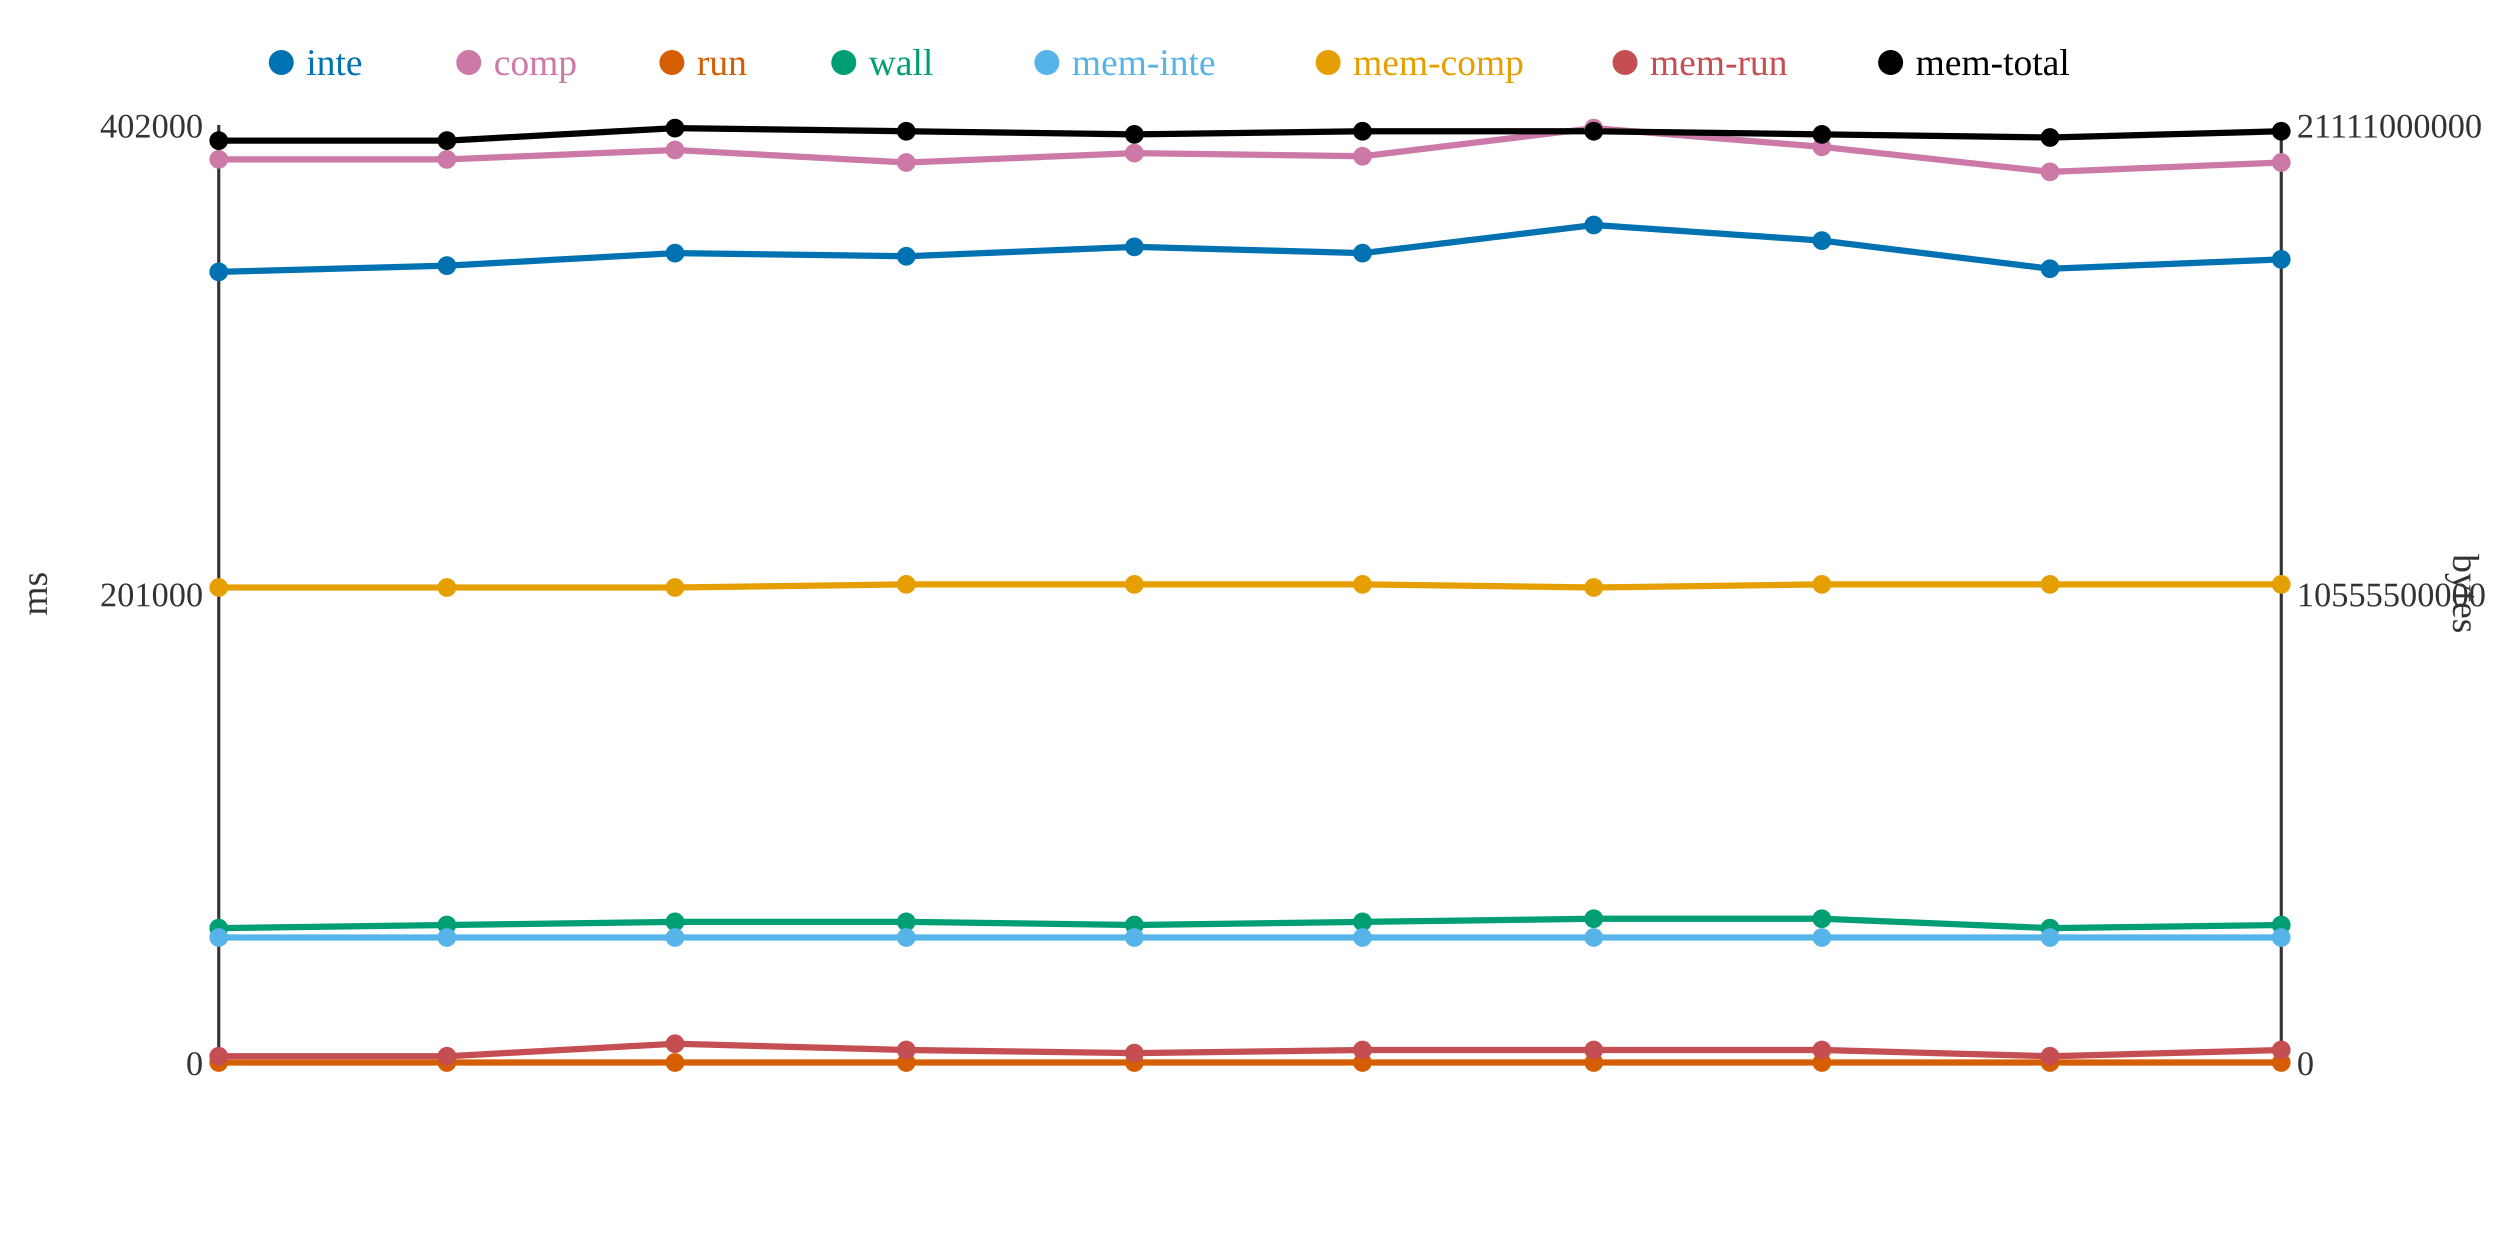
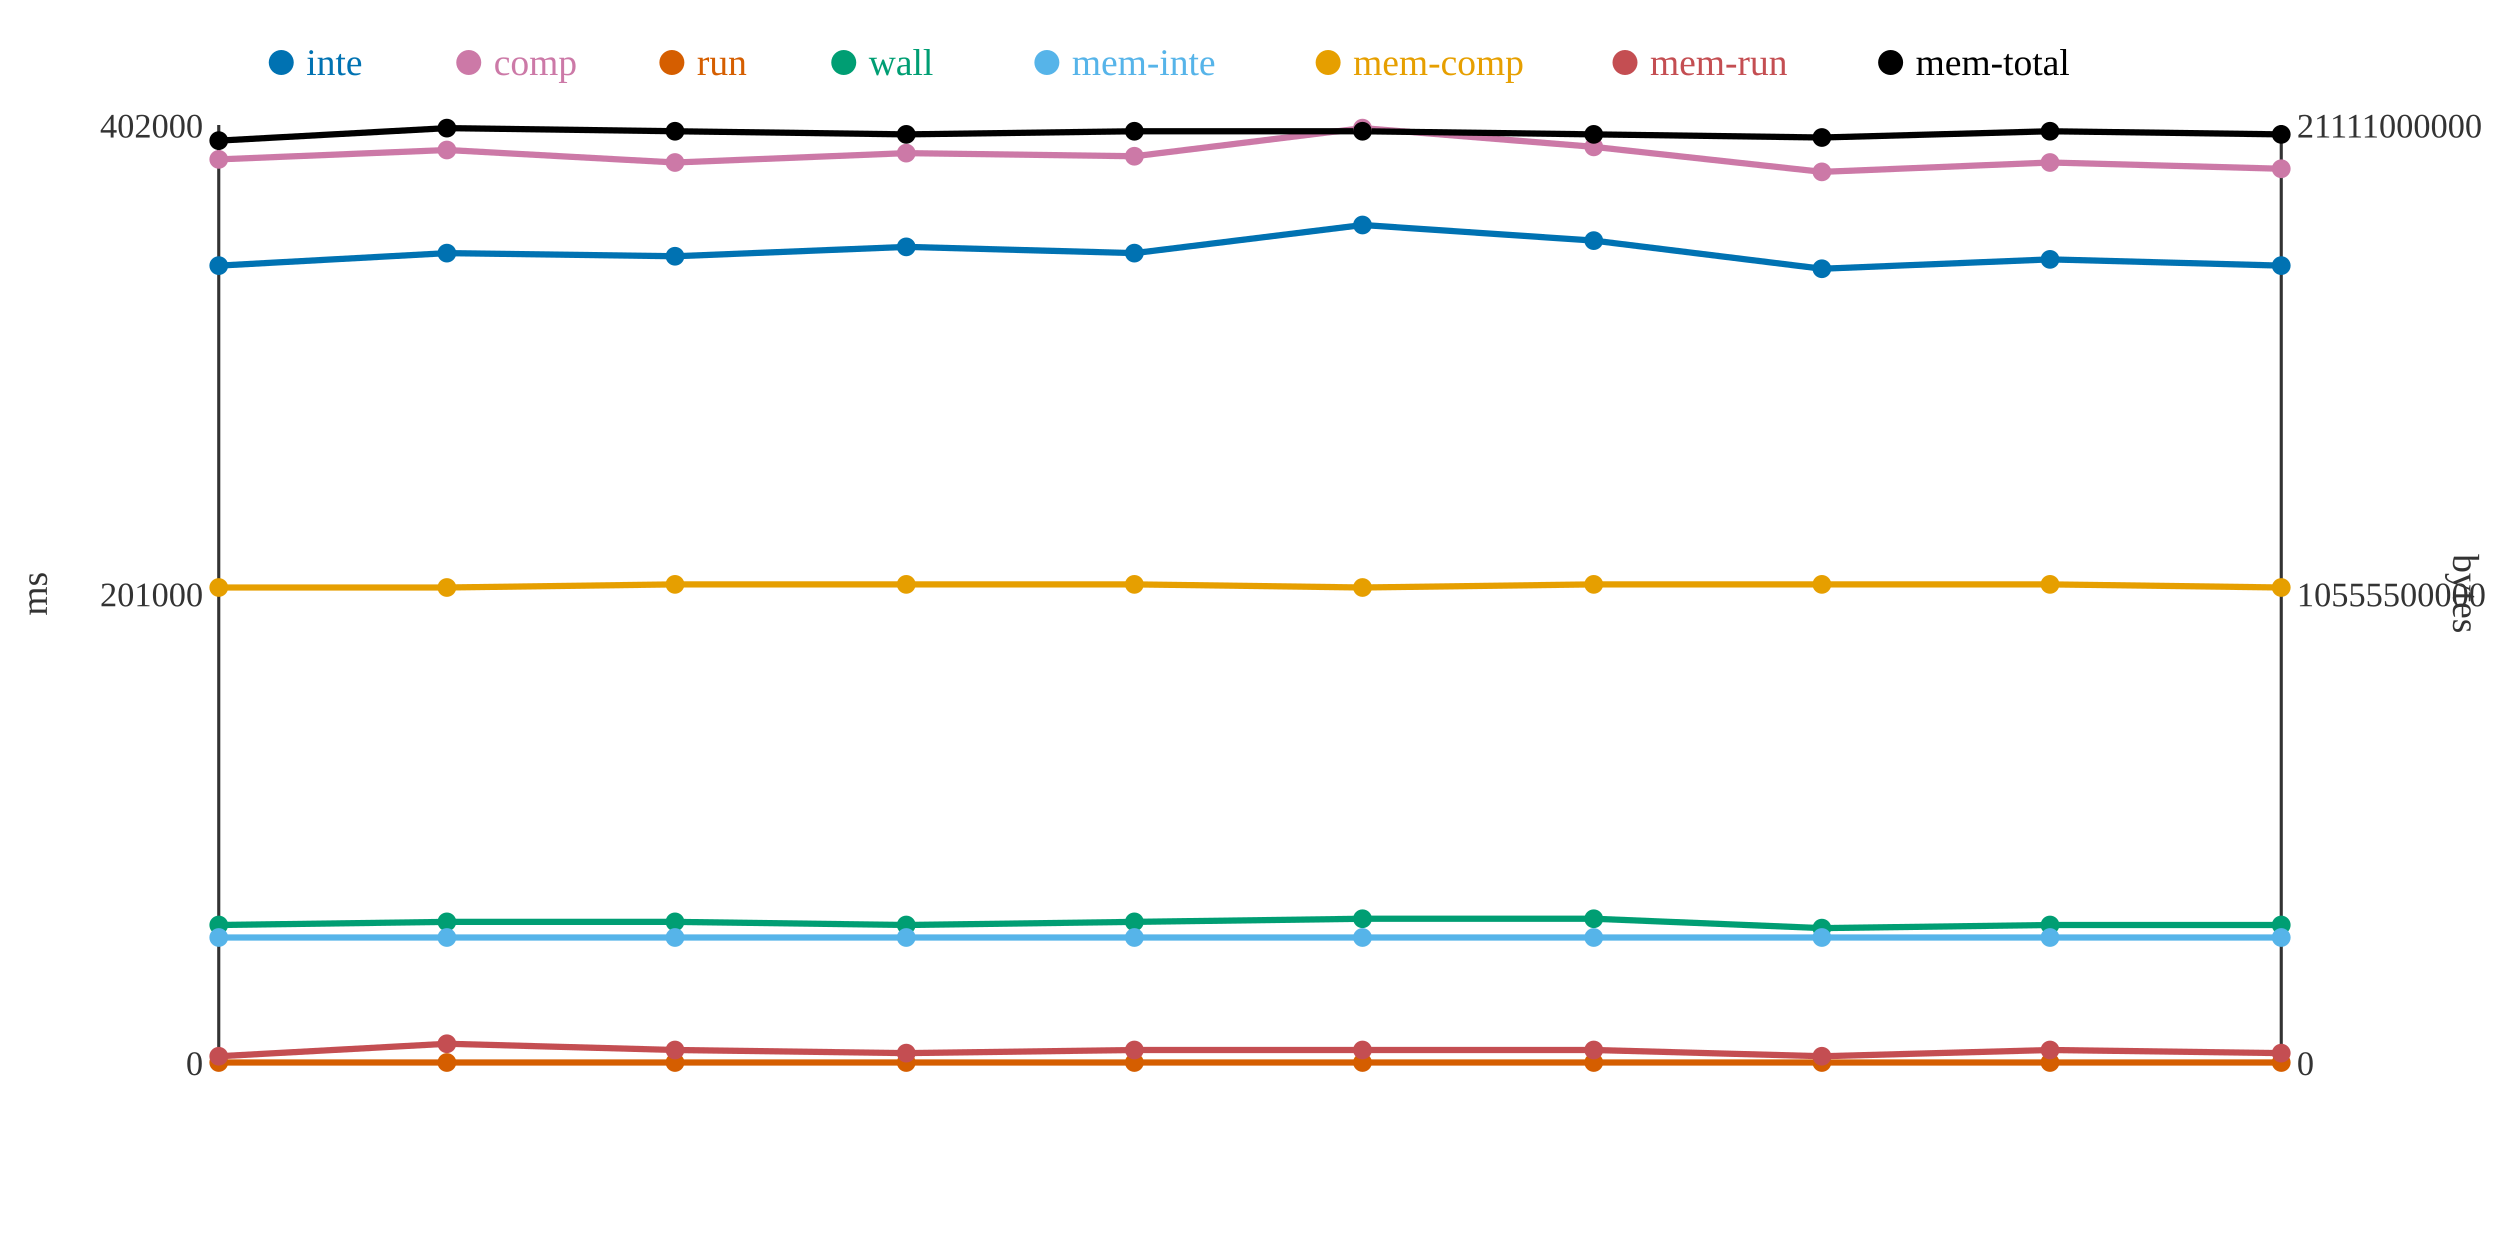
<svg xmlns="http://www.w3.org/2000/svg" width="800" height="400">
  <rect width="800" height="400" fill="white" />
  <line x1="70" y1="40" x2="70" y2="340" stroke="#333" stroke-width="1" />
  <line x1="70" y1="340" x2="730" y2="340" stroke="#333" stroke-width="1" />
  <line x1="730" y1="40" x2="730" y2="340" stroke="#333" stroke-width="1" />
  <text x="65" y="344" text-anchor="end" font-size="11" fill="#333">0</text>
  <text x="65" y="194" text-anchor="end" font-size="11" fill="#333">201000</text>
  <text x="65" y="44" text-anchor="end" font-size="11" fill="#333">402000</text>
  <text x="15" y="190" text-anchor="middle" font-size="12" fill="#333" transform="rotate(-90 15 190)">ms</text>
  <text x="735" y="344" text-anchor="start" font-size="11" fill="#333">0</text>
  <text x="735" y="194" text-anchor="start" font-size="11" fill="#333">10555500000</text>
  <text x="735" y="44" text-anchor="start" font-size="11" fill="#333">21111000000</text>
  <text x="785" y="190" text-anchor="middle" font-size="12" fill="#333" transform="rotate(90 785 190)">bytes</text>
-   <polyline points="70,87 143,85 216,81 290,82 363,79 436,81 510,72 583,77 656,86 730,83" fill="none" stroke="#0072B2" stroke-width="2" />
-   <polyline points="70,51 143,51 216,48 290,52 363,49 436,50 510,41 583,47 656,55 730,52" fill="none" stroke="#CC79A7" stroke-width="2" />
+   <polyline points="70,85 143,81 216,82 290,79 363,81 436,72 510,77 583,86 656,83 730,85" fill="none" stroke="#0072B2" stroke-width="2" />
+   <polyline points="70,51 143,48 216,52 290,49 363,50 436,41 510,47 583,55 656,52 730,54" fill="none" stroke="#CC79A7" stroke-width="2" />
  <polyline points="70,340 143,340 216,340 290,340 363,340 436,340 510,340 583,340 656,340 730,340" fill="none" stroke="#D55E00" stroke-width="2" />
-   <polyline points="70,297 143,296 216,295 290,295 363,296 436,295 510,294 583,294 656,297 730,296" fill="none" stroke="#009E73" stroke-width="2" />
+   <polyline points="70,296 143,295 216,295 290,296 363,295 436,294 510,294 583,297 656,296 730,296" fill="none" stroke="#009E73" stroke-width="2" />
  <polyline points="70,300 143,300 216,300 290,300 363,300 436,300 510,300 583,300 656,300 730,300" fill="none" stroke="#56B4E9" stroke-width="2" />
-   <polyline points="70,188 143,188 216,188 290,187 363,187 436,187 510,188 583,187 656,187 730,187" fill="none" stroke="#E69F00" stroke-width="2" />
-   <polyline points="70,338 143,338 216,334 290,336 363,337 436,336 510,336 583,336 656,338 730,336" fill="none" stroke="#C44E52" stroke-width="2" />
-   <polyline points="70,45 143,45 216,41 290,42 363,43 436,42 510,42 583,43 656,44 730,42" fill="none" stroke="#000000" stroke-width="2" />
-   <circle cx="70" cy="87" r="3" fill="#0072B2" />
+   <polyline points="70,188 143,188 216,187 290,187 363,187 436,188 510,187 583,187 656,187 730,188" fill="none" stroke="#E69F00" stroke-width="2" />
+   <polyline points="70,338 143,334 216,336 290,337 363,336 436,336 510,336 583,338 656,336 730,337" fill="none" stroke="#C44E52" stroke-width="2" />
+   <polyline points="70,45 143,41 216,42 290,43 363,42 436,42 510,43 583,44 656,42 730,43" fill="none" stroke="#000000" stroke-width="2" />
+   <circle cx="70" cy="85" r="3" fill="#0072B2" />
  <circle cx="70" cy="51" r="3" fill="#CC79A7" />
  <circle cx="70" cy="340" r="3" fill="#D55E00" />
-   <circle cx="70" cy="297" r="3" fill="#009E73" />
+   <circle cx="70" cy="296" r="3" fill="#009E73" />
  <circle cx="70" cy="300" r="3" fill="#56B4E9" />
  <circle cx="70" cy="188" r="3" fill="#E69F00" />
  <circle cx="70" cy="338" r="3" fill="#C44E52" />
  <circle cx="70" cy="45" r="3" fill="#000000" />
-   <circle cx="143" cy="85" r="3" fill="#0072B2" />
-   <circle cx="143" cy="51" r="3" fill="#CC79A7" />
+   <circle cx="143" cy="81" r="3" fill="#0072B2" />
+   <circle cx="143" cy="48" r="3" fill="#CC79A7" />
  <circle cx="143" cy="340" r="3" fill="#D55E00" />
-   <circle cx="143" cy="296" r="3" fill="#009E73" />
+   <circle cx="143" cy="295" r="3" fill="#009E73" />
  <circle cx="143" cy="300" r="3" fill="#56B4E9" />
  <circle cx="143" cy="188" r="3" fill="#E69F00" />
-   <circle cx="143" cy="338" r="3" fill="#C44E52" />
-   <circle cx="143" cy="45" r="3" fill="#000000" />
-   <circle cx="216" cy="81" r="3" fill="#0072B2" />
-   <circle cx="216" cy="48" r="3" fill="#CC79A7" />
+   <circle cx="143" cy="334" r="3" fill="#C44E52" />
+   <circle cx="143" cy="41" r="3" fill="#000000" />
+   <circle cx="216" cy="82" r="3" fill="#0072B2" />
+   <circle cx="216" cy="52" r="3" fill="#CC79A7" />
  <circle cx="216" cy="340" r="3" fill="#D55E00" />
  <circle cx="216" cy="295" r="3" fill="#009E73" />
  <circle cx="216" cy="300" r="3" fill="#56B4E9" />
-   <circle cx="216" cy="188" r="3" fill="#E69F00" />
-   <circle cx="216" cy="334" r="3" fill="#C44E52" />
-   <circle cx="216" cy="41" r="3" fill="#000000" />
-   <circle cx="290" cy="82" r="3" fill="#0072B2" />
-   <circle cx="290" cy="52" r="3" fill="#CC79A7" />
+   <circle cx="216" cy="187" r="3" fill="#E69F00" />
+   <circle cx="216" cy="336" r="3" fill="#C44E52" />
+   <circle cx="216" cy="42" r="3" fill="#000000" />
+   <circle cx="290" cy="79" r="3" fill="#0072B2" />
+   <circle cx="290" cy="49" r="3" fill="#CC79A7" />
  <circle cx="290" cy="340" r="3" fill="#D55E00" />
-   <circle cx="290" cy="295" r="3" fill="#009E73" />
+   <circle cx="290" cy="296" r="3" fill="#009E73" />
  <circle cx="290" cy="300" r="3" fill="#56B4E9" />
  <circle cx="290" cy="187" r="3" fill="#E69F00" />
-   <circle cx="290" cy="336" r="3" fill="#C44E52" />
-   <circle cx="290" cy="42" r="3" fill="#000000" />
-   <circle cx="363" cy="79" r="3" fill="#0072B2" />
-   <circle cx="363" cy="49" r="3" fill="#CC79A7" />
+   <circle cx="290" cy="337" r="3" fill="#C44E52" />
+   <circle cx="290" cy="43" r="3" fill="#000000" />
+   <circle cx="363" cy="81" r="3" fill="#0072B2" />
+   <circle cx="363" cy="50" r="3" fill="#CC79A7" />
  <circle cx="363" cy="340" r="3" fill="#D55E00" />
-   <circle cx="363" cy="296" r="3" fill="#009E73" />
+   <circle cx="363" cy="295" r="3" fill="#009E73" />
  <circle cx="363" cy="300" r="3" fill="#56B4E9" />
  <circle cx="363" cy="187" r="3" fill="#E69F00" />
-   <circle cx="363" cy="337" r="3" fill="#C44E52" />
-   <circle cx="363" cy="43" r="3" fill="#000000" />
-   <circle cx="436" cy="81" r="3" fill="#0072B2" />
-   <circle cx="436" cy="50" r="3" fill="#CC79A7" />
+   <circle cx="363" cy="336" r="3" fill="#C44E52" />
+   <circle cx="363" cy="42" r="3" fill="#000000" />
+   <circle cx="436" cy="72" r="3" fill="#0072B2" />
+   <circle cx="436" cy="41" r="3" fill="#CC79A7" />
  <circle cx="436" cy="340" r="3" fill="#D55E00" />
-   <circle cx="436" cy="295" r="3" fill="#009E73" />
+   <circle cx="436" cy="294" r="3" fill="#009E73" />
  <circle cx="436" cy="300" r="3" fill="#56B4E9" />
-   <circle cx="436" cy="187" r="3" fill="#E69F00" />
+   <circle cx="436" cy="188" r="3" fill="#E69F00" />
  <circle cx="436" cy="336" r="3" fill="#C44E52" />
  <circle cx="436" cy="42" r="3" fill="#000000" />
-   <circle cx="510" cy="72" r="3" fill="#0072B2" />
-   <circle cx="510" cy="41" r="3" fill="#CC79A7" />
+   <circle cx="510" cy="77" r="3" fill="#0072B2" />
+   <circle cx="510" cy="47" r="3" fill="#CC79A7" />
  <circle cx="510" cy="340" r="3" fill="#D55E00" />
  <circle cx="510" cy="294" r="3" fill="#009E73" />
  <circle cx="510" cy="300" r="3" fill="#56B4E9" />
-   <circle cx="510" cy="188" r="3" fill="#E69F00" />
+   <circle cx="510" cy="187" r="3" fill="#E69F00" />
  <circle cx="510" cy="336" r="3" fill="#C44E52" />
-   <circle cx="510" cy="42" r="3" fill="#000000" />
-   <circle cx="583" cy="77" r="3" fill="#0072B2" />
-   <circle cx="583" cy="47" r="3" fill="#CC79A7" />
+   <circle cx="510" cy="43" r="3" fill="#000000" />
+   <circle cx="583" cy="86" r="3" fill="#0072B2" />
+   <circle cx="583" cy="55" r="3" fill="#CC79A7" />
  <circle cx="583" cy="340" r="3" fill="#D55E00" />
-   <circle cx="583" cy="294" r="3" fill="#009E73" />
+   <circle cx="583" cy="297" r="3" fill="#009E73" />
  <circle cx="583" cy="300" r="3" fill="#56B4E9" />
  <circle cx="583" cy="187" r="3" fill="#E69F00" />
-   <circle cx="583" cy="336" r="3" fill="#C44E52" />
-   <circle cx="583" cy="43" r="3" fill="#000000" />
-   <circle cx="656" cy="86" r="3" fill="#0072B2" />
-   <circle cx="656" cy="55" r="3" fill="#CC79A7" />
+   <circle cx="583" cy="338" r="3" fill="#C44E52" />
+   <circle cx="583" cy="44" r="3" fill="#000000" />
+   <circle cx="656" cy="83" r="3" fill="#0072B2" />
+   <circle cx="656" cy="52" r="3" fill="#CC79A7" />
  <circle cx="656" cy="340" r="3" fill="#D55E00" />
-   <circle cx="656" cy="297" r="3" fill="#009E73" />
+   <circle cx="656" cy="296" r="3" fill="#009E73" />
  <circle cx="656" cy="300" r="3" fill="#56B4E9" />
  <circle cx="656" cy="187" r="3" fill="#E69F00" />
-   <circle cx="656" cy="338" r="3" fill="#C44E52" />
-   <circle cx="656" cy="44" r="3" fill="#000000" />
-   <circle cx="730" cy="83" r="3" fill="#0072B2" />
-   <circle cx="730" cy="52" r="3" fill="#CC79A7" />
+   <circle cx="656" cy="336" r="3" fill="#C44E52" />
+   <circle cx="656" cy="42" r="3" fill="#000000" />
+   <circle cx="730" cy="85" r="3" fill="#0072B2" />
+   <circle cx="730" cy="54" r="3" fill="#CC79A7" />
  <circle cx="730" cy="340" r="3" fill="#D55E00" />
  <circle cx="730" cy="296" r="3" fill="#009E73" />
  <circle cx="730" cy="300" r="3" fill="#56B4E9" />
-   <circle cx="730" cy="187" r="3" fill="#E69F00" />
-   <circle cx="730" cy="336" r="3" fill="#C44E52" />
-   <circle cx="730" cy="42" r="3" fill="#000000" />
+   <circle cx="730" cy="188" r="3" fill="#E69F00" />
+   <circle cx="730" cy="337" r="3" fill="#C44E52" />
+   <circle cx="730" cy="43" r="3" fill="#000000" />
  <circle cx="90" cy="20" r="4" fill="#0072B2" />
  <text x="98" y="24" text-anchor="start" font-size="12" fill="#0072B2">inte</text>
  <circle cx="150" cy="20" r="4" fill="#CC79A7" />
  <text x="158" y="24" text-anchor="start" font-size="12" fill="#CC79A7">comp</text>
  <circle cx="215" cy="20" r="4" fill="#D55E00" />
  <text x="223" y="24" text-anchor="start" font-size="12" fill="#D55E00">run</text>
  <circle cx="270" cy="20" r="4" fill="#009E73" />
  <text x="278" y="24" text-anchor="start" font-size="12" fill="#009E73">wall</text>
  <circle cx="335" cy="20" r="4" fill="#56B4E9" />
  <text x="343" y="24" text-anchor="start" font-size="12" fill="#56B4E9">mem-inte</text>
  <circle cx="425" cy="20" r="4" fill="#E69F00" />
  <text x="433" y="24" text-anchor="start" font-size="12" fill="#E69F00">mem-comp</text>
  <circle cx="520" cy="20" r="4" fill="#C44E52" />
  <text x="528" y="24" text-anchor="start" font-size="12" fill="#C44E52">mem-run</text>
  <circle cx="605" cy="20" r="4" fill="#000000" />
  <text x="613" y="24" text-anchor="start" font-size="12" fill="#000000">mem-total</text>
</svg>
